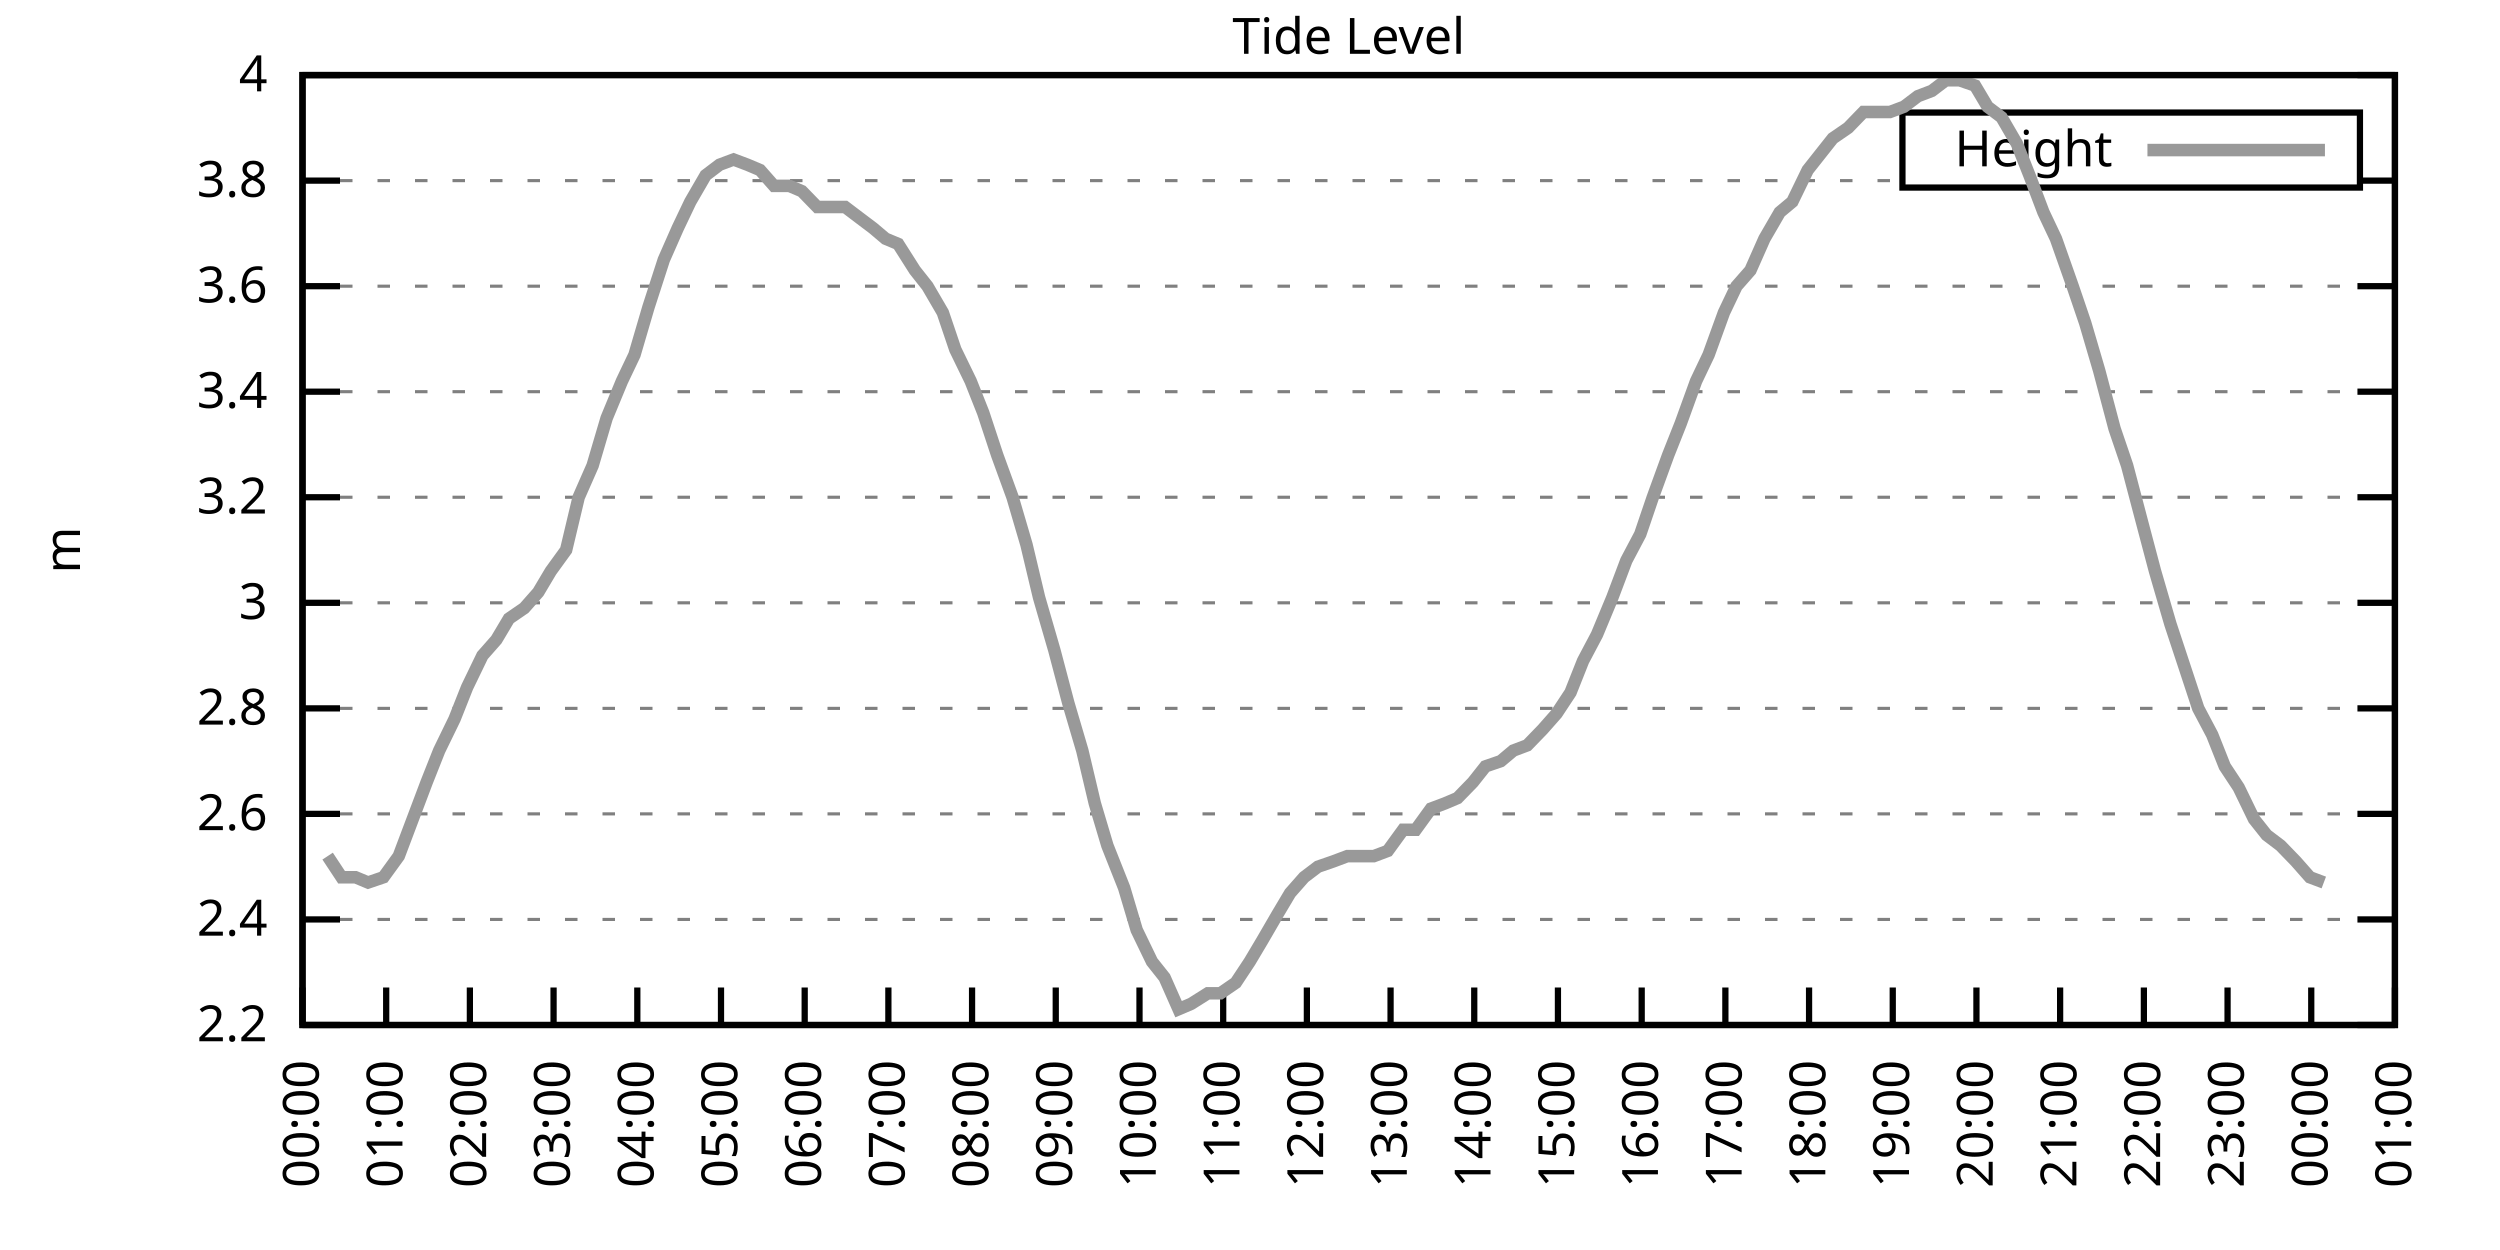
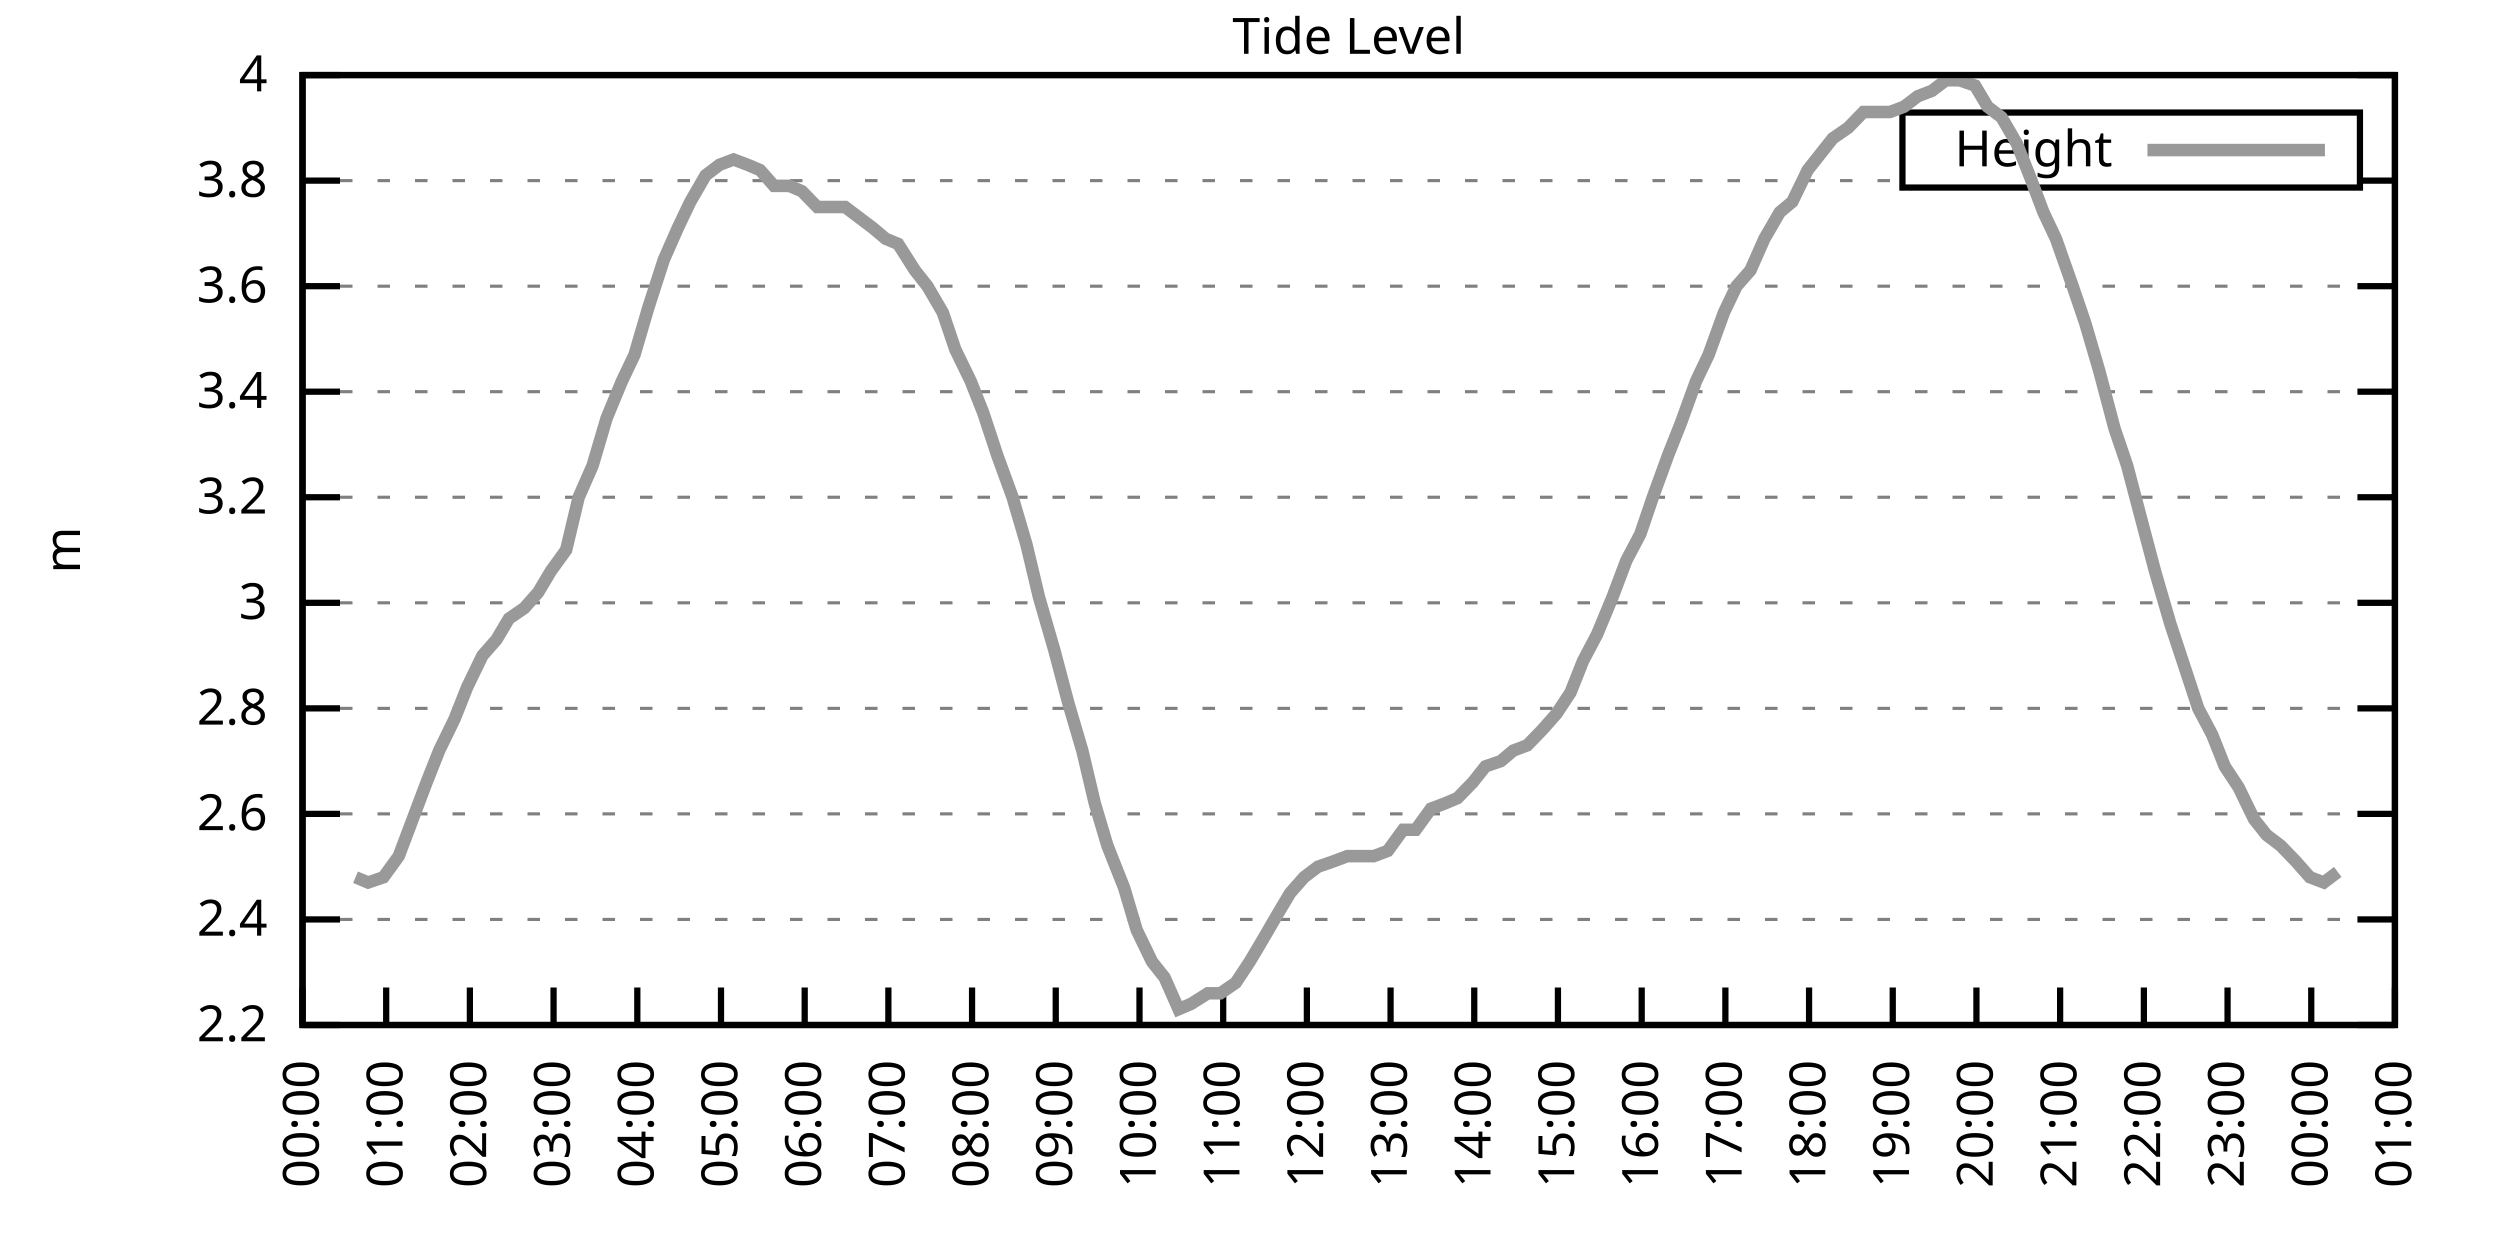
<svg xmlns="http://www.w3.org/2000/svg" xmlns:xlink="http://www.w3.org/1999/xlink" width="400" height="200" viewBox="0 0 400 200">
  <g id="gnuplot_canvas">
    <rect x="0" y="0" width="400" height="200" fill="none" />
    <defs>
      <circle id="gpDot" r="0.5" stroke-width="0.5" stroke="currentColor" />
      <path id="gpPt0" stroke-width="0.333" stroke="currentColor" d="M-1,0 h2 M0,-1 v2" />
      <path id="gpPt1" stroke-width="0.333" stroke="currentColor" d="M-1,-1 L1,1 M1,-1 L-1,1" />
      <path id="gpPt2" stroke-width="0.333" stroke="currentColor" d="M-1,0 L1,0 M0,-1 L0,1 M-1,-1 L1,1 M-1,1 L1,-1" />
      <rect id="gpPt3" stroke-width="0.333" stroke="currentColor" x="-1" y="-1" width="2" height="2" />
      <rect id="gpPt4" stroke-width="0.333" stroke="currentColor" fill="currentColor" x="-1" y="-1" width="2" height="2" />
      <circle id="gpPt5" stroke-width="0.333" stroke="currentColor" cx="0" cy="0" r="1" />
      <use xlink:href="#gpPt5" id="gpPt6" fill="currentColor" stroke="none" />
      <path id="gpPt7" stroke-width="0.333" stroke="currentColor" d="M0,-1.33 L-1.33,0.67 L1.33,0.67 z" />
      <use xlink:href="#gpPt7" id="gpPt8" fill="currentColor" stroke="none" />
      <use xlink:href="#gpPt7" id="gpPt9" stroke="currentColor" transform="rotate(180)" />
      <use xlink:href="#gpPt9" id="gpPt10" fill="currentColor" stroke="none" />
      <use xlink:href="#gpPt3" id="gpPt11" stroke="currentColor" transform="rotate(45)" />
      <use xlink:href="#gpPt11" id="gpPt12" fill="currentColor" stroke="none" />
      <path id="gpPt13" stroke-width="0.333" stroke="currentColor" d="M0,1.330 L1.265,0.411 L0.782,-1.067 L-0.782,-1.076 L-1.265,0.411 z" />
      <use xlink:href="#gpPt13" id="gpPt14" fill="currentColor" stroke="none" />
      <filter id="textbox" filterUnits="objectBoundingBox" x="0" y="0" height="1" width="1">
        <feFlood flood-color="white" flood-opacity="1" result="bgnd" />
        <feComposite in="SourceGraphic" in2="bgnd" operator="atop" />
      </filter>
      <filter id="greybox" filterUnits="objectBoundingBox" x="0" y="0" height="1" width="1">
        <feFlood flood-color="lightgrey" flood-opacity="1" result="grey" />
        <feComposite in="SourceGraphic" in2="grey" operator="atop" />
      </filter>
    </defs>
    <g fill="none" color="white" stroke="currentColor" stroke-width="1.00" stroke-linecap="butt" stroke-linejoin="miter">
</g>
    <g fill="none" color="black" stroke="currentColor" stroke-width="1.00" stroke-linecap="butt" stroke-linejoin="miter">
      <g stroke="none" shape-rendering="crispEdges">
        <polygon fill="rgb(255, 255, 255)" points="48.40,164.00 383.18,164.00 383.18,12.02 48.40,12.02 " />
      </g>
    </g>
    <g fill="none" color="black" stroke="currentColor" stroke-width="1.00" stroke-linecap="butt" stroke-linejoin="miter">
</g>
    <g fill="none" color="black" stroke="black" stroke-width="0.50" stroke-linecap="butt" stroke-linejoin="miter">
</g>
    <g fill="none" color="gray" stroke="currentColor" stroke-width="0.50" stroke-linecap="butt" stroke-linejoin="miter">
      <path stroke="gray" stroke-dasharray="2,4" class="gridline" d="M48.40,164.00 L383.19,164.00  " />
    </g>
    <g fill="none" color="gray" stroke="gray" stroke-width="1.00" stroke-linecap="butt" stroke-linejoin="miter">
</g>
    <g fill="none" color="black" stroke="currentColor" stroke-width="1.00" stroke-linecap="butt" stroke-linejoin="miter">
      <path stroke="black" d="M48.40,164.00 L54.40,164.00 M383.19,164.00 L377.19,164.00  " />
      <g transform="translate(42.80,166.60)" stroke="none" fill="black" font-family="Sans" font-size="8.00" text-anchor="end">
        <text>
          <tspan font-family="Sans"> 2.2</tspan>
        </text>
      </g>
    </g>
    <g fill="none" color="black" stroke="currentColor" stroke-width="1.00" stroke-linecap="butt" stroke-linejoin="miter">
</g>
    <g fill="none" color="black" stroke="black" stroke-width="0.50" stroke-linecap="butt" stroke-linejoin="miter">
</g>
    <g fill="none" color="gray" stroke="currentColor" stroke-width="0.50" stroke-linecap="butt" stroke-linejoin="miter">
      <path stroke="gray" stroke-dasharray="2,4" class="gridline" d="M48.40,147.11 L383.19,147.11  " />
    </g>
    <g fill="none" color="gray" stroke="gray" stroke-width="1.00" stroke-linecap="butt" stroke-linejoin="miter">
</g>
    <g fill="none" color="black" stroke="currentColor" stroke-width="1.00" stroke-linecap="butt" stroke-linejoin="miter">
      <path stroke="black" d="M48.40,147.11 L54.40,147.11 M383.19,147.11 L377.19,147.11  " />
      <g transform="translate(42.80,149.71)" stroke="none" fill="black" font-family="Sans" font-size="8.00" text-anchor="end">
        <text>
          <tspan font-family="Sans"> 2.4</tspan>
        </text>
      </g>
    </g>
    <g fill="none" color="black" stroke="currentColor" stroke-width="1.00" stroke-linecap="butt" stroke-linejoin="miter">
</g>
    <g fill="none" color="black" stroke="black" stroke-width="0.50" stroke-linecap="butt" stroke-linejoin="miter">
</g>
    <g fill="none" color="gray" stroke="currentColor" stroke-width="0.50" stroke-linecap="butt" stroke-linejoin="miter">
      <path stroke="gray" stroke-dasharray="2,4" class="gridline" d="M48.40,130.22 L383.19,130.22  " />
    </g>
    <g fill="none" color="gray" stroke="gray" stroke-width="1.00" stroke-linecap="butt" stroke-linejoin="miter">
</g>
    <g fill="none" color="black" stroke="currentColor" stroke-width="1.00" stroke-linecap="butt" stroke-linejoin="miter">
      <path stroke="black" d="M48.40,130.22 L54.40,130.22 M383.19,130.22 L377.19,130.22  " />
      <g transform="translate(42.80,132.82)" stroke="none" fill="black" font-family="Sans" font-size="8.00" text-anchor="end">
        <text>
          <tspan font-family="Sans"> 2.6</tspan>
        </text>
      </g>
    </g>
    <g fill="none" color="black" stroke="currentColor" stroke-width="1.00" stroke-linecap="butt" stroke-linejoin="miter">
</g>
    <g fill="none" color="black" stroke="black" stroke-width="0.50" stroke-linecap="butt" stroke-linejoin="miter">
</g>
    <g fill="none" color="gray" stroke="currentColor" stroke-width="0.50" stroke-linecap="butt" stroke-linejoin="miter">
      <path stroke="gray" stroke-dasharray="2,4" class="gridline" d="M48.40,113.34 L383.19,113.34  " />
    </g>
    <g fill="none" color="gray" stroke="gray" stroke-width="1.00" stroke-linecap="butt" stroke-linejoin="miter">
</g>
    <g fill="none" color="black" stroke="currentColor" stroke-width="1.00" stroke-linecap="butt" stroke-linejoin="miter">
      <path stroke="black" d="M48.40,113.34 L54.40,113.34 M383.19,113.34 L377.19,113.34  " />
      <g transform="translate(42.80,115.94)" stroke="none" fill="black" font-family="Sans" font-size="8.00" text-anchor="end">
        <text>
          <tspan font-family="Sans"> 2.8</tspan>
        </text>
      </g>
    </g>
    <g fill="none" color="black" stroke="currentColor" stroke-width="1.00" stroke-linecap="butt" stroke-linejoin="miter">
</g>
    <g fill="none" color="black" stroke="black" stroke-width="0.50" stroke-linecap="butt" stroke-linejoin="miter">
</g>
    <g fill="none" color="gray" stroke="currentColor" stroke-width="0.50" stroke-linecap="butt" stroke-linejoin="miter">
      <path stroke="gray" stroke-dasharray="2,4" class="gridline" d="M48.40,96.45 L383.19,96.45  " />
    </g>
    <g fill="none" color="gray" stroke="gray" stroke-width="1.00" stroke-linecap="butt" stroke-linejoin="miter">
</g>
    <g fill="none" color="black" stroke="currentColor" stroke-width="1.00" stroke-linecap="butt" stroke-linejoin="miter">
      <path stroke="black" d="M48.40,96.45 L54.40,96.45 M383.19,96.45 L377.19,96.45  " />
      <g transform="translate(42.80,99.05)" stroke="none" fill="black" font-family="Sans" font-size="8.00" text-anchor="end">
        <text>
          <tspan font-family="Sans"> 3</tspan>
        </text>
      </g>
    </g>
    <g fill="none" color="black" stroke="currentColor" stroke-width="1.00" stroke-linecap="butt" stroke-linejoin="miter">
</g>
    <g fill="none" color="black" stroke="black" stroke-width="0.50" stroke-linecap="butt" stroke-linejoin="miter">
</g>
    <g fill="none" color="gray" stroke="currentColor" stroke-width="0.50" stroke-linecap="butt" stroke-linejoin="miter">
      <path stroke="gray" stroke-dasharray="2,4" class="gridline" d="M48.40,79.56 L383.19,79.56  " />
    </g>
    <g fill="none" color="gray" stroke="gray" stroke-width="1.00" stroke-linecap="butt" stroke-linejoin="miter">
</g>
    <g fill="none" color="black" stroke="currentColor" stroke-width="1.00" stroke-linecap="butt" stroke-linejoin="miter">
      <path stroke="black" d="M48.40,79.56 L54.40,79.56 M383.19,79.56 L377.19,79.56  " />
      <g transform="translate(42.80,82.16)" stroke="none" fill="black" font-family="Sans" font-size="8.00" text-anchor="end">
        <text>
          <tspan font-family="Sans"> 3.2</tspan>
        </text>
      </g>
    </g>
    <g fill="none" color="black" stroke="currentColor" stroke-width="1.00" stroke-linecap="butt" stroke-linejoin="miter">
</g>
    <g fill="none" color="black" stroke="black" stroke-width="0.50" stroke-linecap="butt" stroke-linejoin="miter">
</g>
    <g fill="none" color="gray" stroke="currentColor" stroke-width="0.50" stroke-linecap="butt" stroke-linejoin="miter">
      <path stroke="gray" stroke-dasharray="2,4" class="gridline" d="M48.40,62.67 L383.19,62.67  " />
    </g>
    <g fill="none" color="gray" stroke="gray" stroke-width="1.00" stroke-linecap="butt" stroke-linejoin="miter">
</g>
    <g fill="none" color="black" stroke="currentColor" stroke-width="1.00" stroke-linecap="butt" stroke-linejoin="miter">
      <path stroke="black" d="M48.40,62.67 L54.40,62.67 M383.19,62.67 L377.19,62.67  " />
      <g transform="translate(42.80,65.27)" stroke="none" fill="black" font-family="Sans" font-size="8.00" text-anchor="end">
        <text>
          <tspan font-family="Sans"> 3.4</tspan>
        </text>
      </g>
    </g>
    <g fill="none" color="black" stroke="currentColor" stroke-width="1.00" stroke-linecap="butt" stroke-linejoin="miter">
</g>
    <g fill="none" color="black" stroke="black" stroke-width="0.50" stroke-linecap="butt" stroke-linejoin="miter">
</g>
    <g fill="none" color="gray" stroke="currentColor" stroke-width="0.50" stroke-linecap="butt" stroke-linejoin="miter">
      <path stroke="gray" stroke-dasharray="2,4" class="gridline" d="M48.40,45.79 L383.19,45.79  " />
    </g>
    <g fill="none" color="gray" stroke="gray" stroke-width="1.00" stroke-linecap="butt" stroke-linejoin="miter">
</g>
    <g fill="none" color="black" stroke="currentColor" stroke-width="1.00" stroke-linecap="butt" stroke-linejoin="miter">
      <path stroke="black" d="M48.40,45.79 L54.40,45.79 M383.19,45.79 L377.19,45.79  " />
      <g transform="translate(42.80,48.39)" stroke="none" fill="black" font-family="Sans" font-size="8.00" text-anchor="end">
        <text>
          <tspan font-family="Sans"> 3.6</tspan>
        </text>
      </g>
    </g>
    <g fill="none" color="black" stroke="currentColor" stroke-width="1.00" stroke-linecap="butt" stroke-linejoin="miter">
</g>
    <g fill="none" color="black" stroke="black" stroke-width="0.50" stroke-linecap="butt" stroke-linejoin="miter">
</g>
    <g fill="none" color="gray" stroke="currentColor" stroke-width="0.50" stroke-linecap="butt" stroke-linejoin="miter">
      <path stroke="gray" stroke-dasharray="2,4" class="gridline" d="M48.40,28.90 L304.39,28.90 M377.59,28.90 L383.19,28.90  " />
    </g>
    <g fill="none" color="gray" stroke="gray" stroke-width="1.00" stroke-linecap="butt" stroke-linejoin="miter">
</g>
    <g fill="none" color="black" stroke="currentColor" stroke-width="1.00" stroke-linecap="butt" stroke-linejoin="miter">
      <path stroke="black" d="M48.40,28.90 L54.40,28.90 M383.19,28.90 L377.19,28.90  " />
      <g transform="translate(42.80,31.50)" stroke="none" fill="black" font-family="Sans" font-size="8.00" text-anchor="end">
        <text>
          <tspan font-family="Sans"> 3.8</tspan>
        </text>
      </g>
    </g>
    <g fill="none" color="black" stroke="currentColor" stroke-width="1.00" stroke-linecap="butt" stroke-linejoin="miter">
</g>
    <g fill="none" color="black" stroke="black" stroke-width="0.50" stroke-linecap="butt" stroke-linejoin="miter">
</g>
    <g fill="none" color="gray" stroke="currentColor" stroke-width="0.50" stroke-linecap="butt" stroke-linejoin="miter">
      <path stroke="gray" stroke-dasharray="2,4" class="gridline" d="M48.40,12.01 L383.19,12.01  " />
    </g>
    <g fill="none" color="gray" stroke="gray" stroke-width="1.00" stroke-linecap="butt" stroke-linejoin="miter">
</g>
    <g fill="none" color="black" stroke="currentColor" stroke-width="1.00" stroke-linecap="butt" stroke-linejoin="miter">
      <path stroke="black" d="M48.40,12.01 L54.40,12.01 M383.19,12.01 L377.19,12.01  " />
      <g transform="translate(42.80,14.61)" stroke="none" fill="black" font-family="Sans" font-size="8.00" text-anchor="end">
        <text>
          <tspan font-family="Sans"> 4</tspan>
        </text>
      </g>
    </g>
    <g fill="none" color="black" stroke="currentColor" stroke-width="1.00" stroke-linecap="butt" stroke-linejoin="miter">
      <path stroke="black" d="M48.40,164.00 L48.40,158.00  " />
      <g transform="translate(51.00,169.60) rotate(270.00)" stroke="none" fill="black" font-family="Sans" font-size="8.00" text-anchor="end">
        <text>
          <tspan font-family="Sans">00:00</tspan>
        </text>
      </g>
    </g>
    <g fill="none" color="black" stroke="currentColor" stroke-width="1.00" stroke-linecap="butt" stroke-linejoin="miter">
      <path stroke="black" d="M61.79,164.00 L61.79,158.00  " />
      <g transform="translate(64.39,169.60) rotate(270.00)" stroke="none" fill="black" font-family="Sans" font-size="8.00" text-anchor="end">
        <text>
          <tspan font-family="Sans">01:00</tspan>
        </text>
      </g>
    </g>
    <g fill="none" color="black" stroke="currentColor" stroke-width="1.00" stroke-linecap="butt" stroke-linejoin="miter">
      <path stroke="black" d="M75.18,164.00 L75.18,158.00  " />
      <g transform="translate(77.78,169.60) rotate(270.00)" stroke="none" fill="black" font-family="Sans" font-size="8.00" text-anchor="end">
        <text>
          <tspan font-family="Sans">02:00</tspan>
        </text>
      </g>
    </g>
    <g fill="none" color="black" stroke="currentColor" stroke-width="1.00" stroke-linecap="butt" stroke-linejoin="miter">
      <path stroke="black" d="M88.57,164.00 L88.57,158.00  " />
      <g transform="translate(91.17,169.60) rotate(270.00)" stroke="none" fill="black" font-family="Sans" font-size="8.00" text-anchor="end">
        <text>
          <tspan font-family="Sans">03:00</tspan>
        </text>
      </g>
    </g>
    <g fill="none" color="black" stroke="currentColor" stroke-width="1.00" stroke-linecap="butt" stroke-linejoin="miter">
      <path stroke="black" d="M101.97,164.00 L101.97,158.00  " />
      <g transform="translate(104.57,169.60) rotate(270.00)" stroke="none" fill="black" font-family="Sans" font-size="8.00" text-anchor="end">
        <text>
          <tspan font-family="Sans">04:00</tspan>
        </text>
      </g>
    </g>
    <g fill="none" color="black" stroke="currentColor" stroke-width="1.00" stroke-linecap="butt" stroke-linejoin="miter">
      <path stroke="black" d="M115.36,164.00 L115.36,158.00  " />
      <g transform="translate(117.96,169.60) rotate(270.00)" stroke="none" fill="black" font-family="Sans" font-size="8.00" text-anchor="end">
        <text>
          <tspan font-family="Sans">05:00</tspan>
        </text>
      </g>
    </g>
    <g fill="none" color="black" stroke="currentColor" stroke-width="1.00" stroke-linecap="butt" stroke-linejoin="miter">
      <path stroke="black" d="M128.75,164.00 L128.75,158.00  " />
      <g transform="translate(131.35,169.60) rotate(270.00)" stroke="none" fill="black" font-family="Sans" font-size="8.00" text-anchor="end">
        <text>
          <tspan font-family="Sans">06:00</tspan>
        </text>
      </g>
    </g>
    <g fill="none" color="black" stroke="currentColor" stroke-width="1.00" stroke-linecap="butt" stroke-linejoin="miter">
      <path stroke="black" d="M142.14,164.00 L142.14,158.00  " />
      <g transform="translate(144.74,169.60) rotate(270.00)" stroke="none" fill="black" font-family="Sans" font-size="8.00" text-anchor="end">
        <text>
          <tspan font-family="Sans">07:00</tspan>
        </text>
      </g>
    </g>
    <g fill="none" color="black" stroke="currentColor" stroke-width="1.00" stroke-linecap="butt" stroke-linejoin="miter">
      <path stroke="black" d="M155.53,164.00 L155.53,158.00  " />
      <g transform="translate(158.13,169.60) rotate(270.00)" stroke="none" fill="black" font-family="Sans" font-size="8.00" text-anchor="end">
        <text>
          <tspan font-family="Sans">08:00</tspan>
        </text>
      </g>
    </g>
    <g fill="none" color="black" stroke="currentColor" stroke-width="1.00" stroke-linecap="butt" stroke-linejoin="miter">
      <path stroke="black" d="M168.92,164.00 L168.92,158.00  " />
      <g transform="translate(171.52,169.60) rotate(270.00)" stroke="none" fill="black" font-family="Sans" font-size="8.00" text-anchor="end">
        <text>
          <tspan font-family="Sans">09:00</tspan>
        </text>
      </g>
    </g>
    <g fill="none" color="black" stroke="currentColor" stroke-width="1.00" stroke-linecap="butt" stroke-linejoin="miter">
      <path stroke="black" d="M182.32,164.00 L182.32,158.00  " />
      <g transform="translate(184.92,169.60) rotate(270.00)" stroke="none" fill="black" font-family="Sans" font-size="8.00" text-anchor="end">
        <text>
          <tspan font-family="Sans">10:00</tspan>
        </text>
      </g>
    </g>
    <g fill="none" color="black" stroke="currentColor" stroke-width="1.00" stroke-linecap="butt" stroke-linejoin="miter">
      <path stroke="black" d="M195.71,164.00 L195.71,158.00  " />
      <g transform="translate(198.31,169.60) rotate(270.00)" stroke="none" fill="black" font-family="Sans" font-size="8.00" text-anchor="end">
        <text>
          <tspan font-family="Sans">11:00</tspan>
        </text>
      </g>
    </g>
    <g fill="none" color="black" stroke="currentColor" stroke-width="1.00" stroke-linecap="butt" stroke-linejoin="miter">
      <path stroke="black" d="M209.10,164.00 L209.10,158.00  " />
      <g transform="translate(211.70,169.60) rotate(270.00)" stroke="none" fill="black" font-family="Sans" font-size="8.00" text-anchor="end">
        <text>
          <tspan font-family="Sans">12:00</tspan>
        </text>
      </g>
    </g>
    <g fill="none" color="black" stroke="currentColor" stroke-width="1.00" stroke-linecap="butt" stroke-linejoin="miter">
      <path stroke="black" d="M222.49,164.00 L222.49,158.00  " />
      <g transform="translate(225.09,169.60) rotate(270.00)" stroke="none" fill="black" font-family="Sans" font-size="8.00" text-anchor="end">
        <text>
          <tspan font-family="Sans">13:00</tspan>
        </text>
      </g>
    </g>
    <g fill="none" color="black" stroke="currentColor" stroke-width="1.00" stroke-linecap="butt" stroke-linejoin="miter">
      <path stroke="black" d="M235.88,164.00 L235.88,158.00  " />
      <g transform="translate(238.48,169.60) rotate(270.00)" stroke="none" fill="black" font-family="Sans" font-size="8.00" text-anchor="end">
        <text>
          <tspan font-family="Sans">14:00</tspan>
        </text>
      </g>
    </g>
    <g fill="none" color="black" stroke="currentColor" stroke-width="1.00" stroke-linecap="butt" stroke-linejoin="miter">
      <path stroke="black" d="M249.27,164.00 L249.27,158.00  " />
      <g transform="translate(251.87,169.60) rotate(270.00)" stroke="none" fill="black" font-family="Sans" font-size="8.00" text-anchor="end">
        <text>
          <tspan font-family="Sans">15:00</tspan>
        </text>
      </g>
    </g>
    <g fill="none" color="black" stroke="currentColor" stroke-width="1.00" stroke-linecap="butt" stroke-linejoin="miter">
      <path stroke="black" d="M262.67,164.00 L262.67,158.00  " />
      <g transform="translate(265.27,169.60) rotate(270.00)" stroke="none" fill="black" font-family="Sans" font-size="8.00" text-anchor="end">
        <text>
          <tspan font-family="Sans">16:00</tspan>
        </text>
      </g>
    </g>
    <g fill="none" color="black" stroke="currentColor" stroke-width="1.00" stroke-linecap="butt" stroke-linejoin="miter">
      <path stroke="black" d="M276.06,164.00 L276.06,158.00  " />
      <g transform="translate(278.66,169.60) rotate(270.00)" stroke="none" fill="black" font-family="Sans" font-size="8.00" text-anchor="end">
        <text>
          <tspan font-family="Sans">17:00</tspan>
        </text>
      </g>
    </g>
    <g fill="none" color="black" stroke="currentColor" stroke-width="1.00" stroke-linecap="butt" stroke-linejoin="miter">
      <path stroke="black" d="M289.45,164.00 L289.45,158.00  " />
      <g transform="translate(292.05,169.60) rotate(270.00)" stroke="none" fill="black" font-family="Sans" font-size="8.00" text-anchor="end">
        <text>
          <tspan font-family="Sans">18:00</tspan>
        </text>
      </g>
    </g>
    <g fill="none" color="black" stroke="currentColor" stroke-width="1.00" stroke-linecap="butt" stroke-linejoin="miter">
      <path stroke="black" d="M302.84,164.00 L302.84,158.00  " />
      <g transform="translate(305.44,169.60) rotate(270.00)" stroke="none" fill="black" font-family="Sans" font-size="8.00" text-anchor="end">
        <text>
          <tspan font-family="Sans">19:00</tspan>
        </text>
      </g>
    </g>
    <g fill="none" color="black" stroke="currentColor" stroke-width="1.00" stroke-linecap="butt" stroke-linejoin="miter">
      <path stroke="black" d="M316.23,164.00 L316.23,158.00  " />
      <g transform="translate(318.83,169.60) rotate(270.00)" stroke="none" fill="black" font-family="Sans" font-size="8.00" text-anchor="end">
        <text>
          <tspan font-family="Sans">20:00</tspan>
        </text>
      </g>
    </g>
    <g fill="none" color="black" stroke="currentColor" stroke-width="1.00" stroke-linecap="butt" stroke-linejoin="miter">
      <path stroke="black" d="M329.62,164.00 L329.62,158.00  " />
      <g transform="translate(332.22,169.60) rotate(270.00)" stroke="none" fill="black" font-family="Sans" font-size="8.00" text-anchor="end">
        <text>
          <tspan font-family="Sans">21:00</tspan>
        </text>
      </g>
    </g>
    <g fill="none" color="black" stroke="currentColor" stroke-width="1.00" stroke-linecap="butt" stroke-linejoin="miter">
      <path stroke="black" d="M343.02,164.00 L343.02,158.00  " />
      <g transform="translate(345.62,169.60) rotate(270.00)" stroke="none" fill="black" font-family="Sans" font-size="8.00" text-anchor="end">
        <text>
          <tspan font-family="Sans">22:00</tspan>
        </text>
      </g>
    </g>
    <g fill="none" color="black" stroke="currentColor" stroke-width="1.00" stroke-linecap="butt" stroke-linejoin="miter">
      <path stroke="black" d="M356.41,164.00 L356.41,158.00  " />
      <g transform="translate(359.01,169.60) rotate(270.00)" stroke="none" fill="black" font-family="Sans" font-size="8.00" text-anchor="end">
        <text>
          <tspan font-family="Sans">23:00</tspan>
        </text>
      </g>
    </g>
    <g fill="none" color="black" stroke="currentColor" stroke-width="1.00" stroke-linecap="butt" stroke-linejoin="miter">
      <path stroke="black" d="M369.80,164.00 L369.80,158.00  " />
      <g transform="translate(372.40,169.60) rotate(270.00)" stroke="none" fill="black" font-family="Sans" font-size="8.00" text-anchor="end">
        <text>
          <tspan font-family="Sans">00:00</tspan>
        </text>
      </g>
    </g>
    <g fill="none" color="black" stroke="currentColor" stroke-width="1.00" stroke-linecap="butt" stroke-linejoin="miter">
      <path stroke="black" d="M383.19,164.00 L383.19,158.00  " />
      <g transform="translate(385.79,169.60) rotate(270.00)" stroke="none" fill="black" font-family="Sans" font-size="8.00" text-anchor="end">
        <text>
          <tspan font-family="Sans">01:00</tspan>
        </text>
      </g>
    </g>
    <g fill="none" color="black" stroke="currentColor" stroke-width="1.00" stroke-linecap="butt" stroke-linejoin="miter">
</g>
    <g fill="none" color="black" stroke="currentColor" stroke-width="1.00" stroke-linecap="butt" stroke-linejoin="miter">
      <path stroke="black" d="M48.40,12.01 L48.40,164.00 L383.19,164.00 L383.19,12.01 L48.40,12.01 Z  " />
    </g>
    <g fill="none" color="black" stroke="currentColor" stroke-width="1.00" stroke-linecap="butt" stroke-linejoin="miter">
</g>
    <g fill="none" color="black" stroke="currentColor" stroke-width="1.00" stroke-linecap="butt" stroke-linejoin="miter">
      <path stroke="black" d="M304.39,30.01 L304.39,18.01 L377.59,18.01 L377.59,30.01 L304.39,30.01 Z  " />
    </g>
    <g id="Tide_level_plot_1">
      <g fill="none" color="white" stroke="black" stroke-width="2.00" stroke-linecap="butt" stroke-linejoin="miter">
</g>
      <g fill="none" color="black" stroke="currentColor" stroke-width="2.00" stroke-linecap="butt" stroke-linejoin="miter">
        <g transform="translate(337.99,26.61)" stroke="none" fill="black" font-family="Sans" font-size="8.00" text-anchor="end">
          <text>
            <tspan font-family="Sans">Height</tspan>
          </text>
        </g>
      </g>
      <g fill="none" color="black" stroke="currentColor" stroke-width="2.00" stroke-linecap="butt" stroke-linejoin="miter">
-         <path stroke="rgb(153, 153, 153)" d="M343.59,24.01 L371.99,24.01 M52.42,136.98 L54.65,140.36 L56.88,140.36 L58.89,141.20 L61.35,140.36 L63.80,136.98   L66.03,131.07 L68.26,125.16 L70.27,120.09 L72.73,115.03 L74.74,109.96 L77.19,104.89 L79.42,102.36 L81.43,98.98   L83.89,97.29 L86.12,94.76 L88.13,91.38 L90.58,88.00 L92.59,79.56 L94.82,74.49 L97.06,66.90 L99.51,60.98   L101.52,56.76 L103.75,49.16 L106.21,41.56 L108.44,36.50 L110.45,32.28 L112.90,28.05 L115.13,26.36 L117.37,25.52   L119.60,26.36 L121.61,27.21 L123.84,29.74 L126.29,29.74 L128.30,30.59 L130.76,33.12 L132.99,33.12 L135.22,33.12   L137.45,34.81 L139.69,36.50 L141.69,38.19 L143.70,39.03 L146.38,43.25 L148.39,45.79 L150.85,50.01 L152.85,55.92   L155.31,60.98 L157.32,66.05 L159.55,72.81 L162.01,79.56 L164.24,87.16 L166.25,95.60 L168.70,104.05 L170.93,112.49   L173.17,120.09 L175.17,128.54 L177.18,135.29 L179.86,142.05 L181.87,148.80 L184.32,153.87 L186.33,156.40 L188.57,161.47   L190.57,160.62 L193.25,158.93 L195.26,158.93 L197.72,157.24 L199.95,153.87 L201.96,150.49 L204.41,146.27 L206.42,142.89   L208.65,140.36 L210.88,138.67 L213.34,137.82 L215.57,136.98 L217.58,136.98 L219.81,136.98 L222.04,136.14 L224.50,132.76   L226.51,132.76 L228.96,129.38 L231.20,128.54 L233.20,127.69 L235.66,125.16 L237.67,122.62 L240.12,121.78 L242.13,120.09   L244.36,119.25 L246.82,116.71 L249.05,114.18 L251.28,110.80 L253.29,105.74 L255.52,101.52 L257.98,95.60 L260.21,89.69   L262.44,85.47 L264.45,79.56 L266.91,72.81 L268.92,67.74 L271.37,60.98 L273.38,56.76 L275.83,50.01 L277.84,45.79   L280.07,43.25 L282.31,38.19 L284.76,33.96 L286.77,32.28 L289.23,27.21 L291.23,24.68 L293.24,22.14 L295.70,20.45   L298.15,17.92 L300.39,17.92 L302.39,17.92 L304.63,17.08 L306.86,15.39 L309.09,14.54 L311.32,12.85 L313.55,12.85   L316.01,13.70 L318.02,17.08 L320.25,18.77 L322.70,22.99 L324.71,28.05 L326.95,33.96 L328.95,38.19 L331.63,45.79   L333.64,51.70 L335.87,59.30 L338.33,68.58 L340.34,74.49 L342.79,83.78 L344.80,91.38 L347.26,99.83 L349.49,106.58   L351.72,113.34 L353.95,117.56 L355.96,122.62 L358.19,126.00 L360.65,131.07 L362.66,133.60 L364.89,135.29 L367.34,137.82   L369.58,140.36 L371.81,141.20  " />
+         <path stroke="rgb(153, 153, 153)" d="M343.59,24.01 L371.99,24.01 M56.88,140.36 L58.89,141.20 L61.35,140.36 L63.80,136.98 L66.03,131.07 L68.26,125.16   L70.27,120.09 L72.73,115.03 L74.74,109.96 L77.19,104.89 L79.42,102.36 L81.43,98.98 L83.89,97.29 L86.12,94.76   L88.13,91.38 L90.58,88.00 L92.59,79.56 L94.82,74.49 L97.06,66.90 L99.51,60.98 L101.52,56.76 L103.75,49.16   L106.21,41.56 L108.44,36.50 L110.45,32.28 L112.90,28.05 L115.13,26.36 L117.37,25.52 L119.60,26.36 L121.61,27.21   L123.84,29.74 L126.29,29.74 L128.30,30.59 L130.76,33.12 L132.99,33.12 L135.22,33.12 L137.45,34.81 L139.69,36.50   L141.69,38.19 L143.70,39.03 L146.38,43.25 L148.39,45.79 L150.85,50.01 L152.85,55.92 L155.31,60.98 L157.32,66.05   L159.55,72.81 L162.01,79.56 L164.24,87.16 L166.25,95.60 L168.70,104.05 L170.93,112.49 L173.17,120.09 L175.17,128.54   L177.18,135.29 L179.86,142.05 L181.87,148.80 L184.32,153.87 L186.33,156.40 L188.57,161.47 L190.57,160.62 L193.25,158.93   L195.26,158.93 L197.72,157.24 L199.95,153.87 L201.96,150.49 L204.41,146.27 L206.42,142.89 L208.65,140.36 L210.88,138.67   L213.34,137.82 L215.57,136.98 L217.58,136.98 L219.81,136.98 L222.04,136.14 L224.50,132.76 L226.51,132.76 L228.96,129.38   L231.20,128.54 L233.20,127.69 L235.66,125.16 L237.67,122.62 L240.12,121.78 L242.13,120.09 L244.36,119.25 L246.82,116.71   L249.05,114.18 L251.28,110.80 L253.29,105.74 L255.52,101.52 L257.98,95.60 L260.21,89.69 L262.44,85.47 L264.45,79.56   L266.91,72.81 L268.92,67.74 L271.37,60.98 L273.38,56.76 L275.83,50.01 L277.84,45.79 L280.07,43.25 L282.31,38.19   L284.76,33.96 L286.77,32.28 L289.23,27.21 L291.23,24.68 L293.24,22.14 L295.70,20.45 L298.15,17.92 L300.39,17.92   L302.39,17.92 L304.63,17.08 L306.86,15.39 L309.09,14.54 L311.32,12.85 L313.55,12.85 L316.01,13.70 L318.02,17.08   L320.25,18.77 L322.70,22.99 L324.71,28.05 L326.95,33.96 L328.95,38.19 L331.63,45.79 L333.64,51.70 L335.87,59.30   L338.33,68.58 L340.34,74.49 L342.79,83.78 L344.80,91.38 L347.26,99.83 L349.49,106.58 L351.72,113.34 L353.95,117.56   L355.96,122.62 L358.19,126.00 L360.65,131.07 L362.66,133.60 L364.89,135.29 L367.34,137.82 L369.58,140.36 L371.81,141.20   L374.04,139.51  " />
      </g>
    </g>
    <g fill="none" color="black" stroke="currentColor" stroke-width="2.00" stroke-linecap="butt" stroke-linejoin="miter">
</g>
    <g fill="none" color="black" stroke="black" stroke-width="1.00" stroke-linecap="butt" stroke-linejoin="miter">
</g>
    <g fill="none" color="black" stroke="currentColor" stroke-width="1.00" stroke-linecap="butt" stroke-linejoin="miter">
      <path stroke="black" d="M48.40,12.01 L48.40,164.00 L383.19,164.00 L383.19,12.01 L48.40,12.01 Z  " />
      <g transform="translate(12.80,88.01) rotate(270.00)" stroke="none" fill="black" font-family="Sans" font-size="8.00" text-anchor="middle">
        <text>
          <tspan font-family="Sans">m</tspan>
        </text>
      </g>
    </g>
    <g fill="none" color="black" stroke="currentColor" stroke-width="1.00" stroke-linecap="butt" stroke-linejoin="miter">
</g>
    <g fill="none" color="black" stroke="currentColor" stroke-width="1.00" stroke-linecap="butt" stroke-linejoin="miter">
      <g transform="translate(215.79,8.61)" stroke="none" fill="black" font-family="Sans" font-size="8.00" text-anchor="middle">
        <text>
          <tspan font-family="Sans">Tide Level</tspan>
        </text>
      </g>
    </g>
    <g fill="none" color="black" stroke="currentColor" stroke-width="1.00" stroke-linecap="butt" stroke-linejoin="miter">
</g>
  </g>
</svg>
